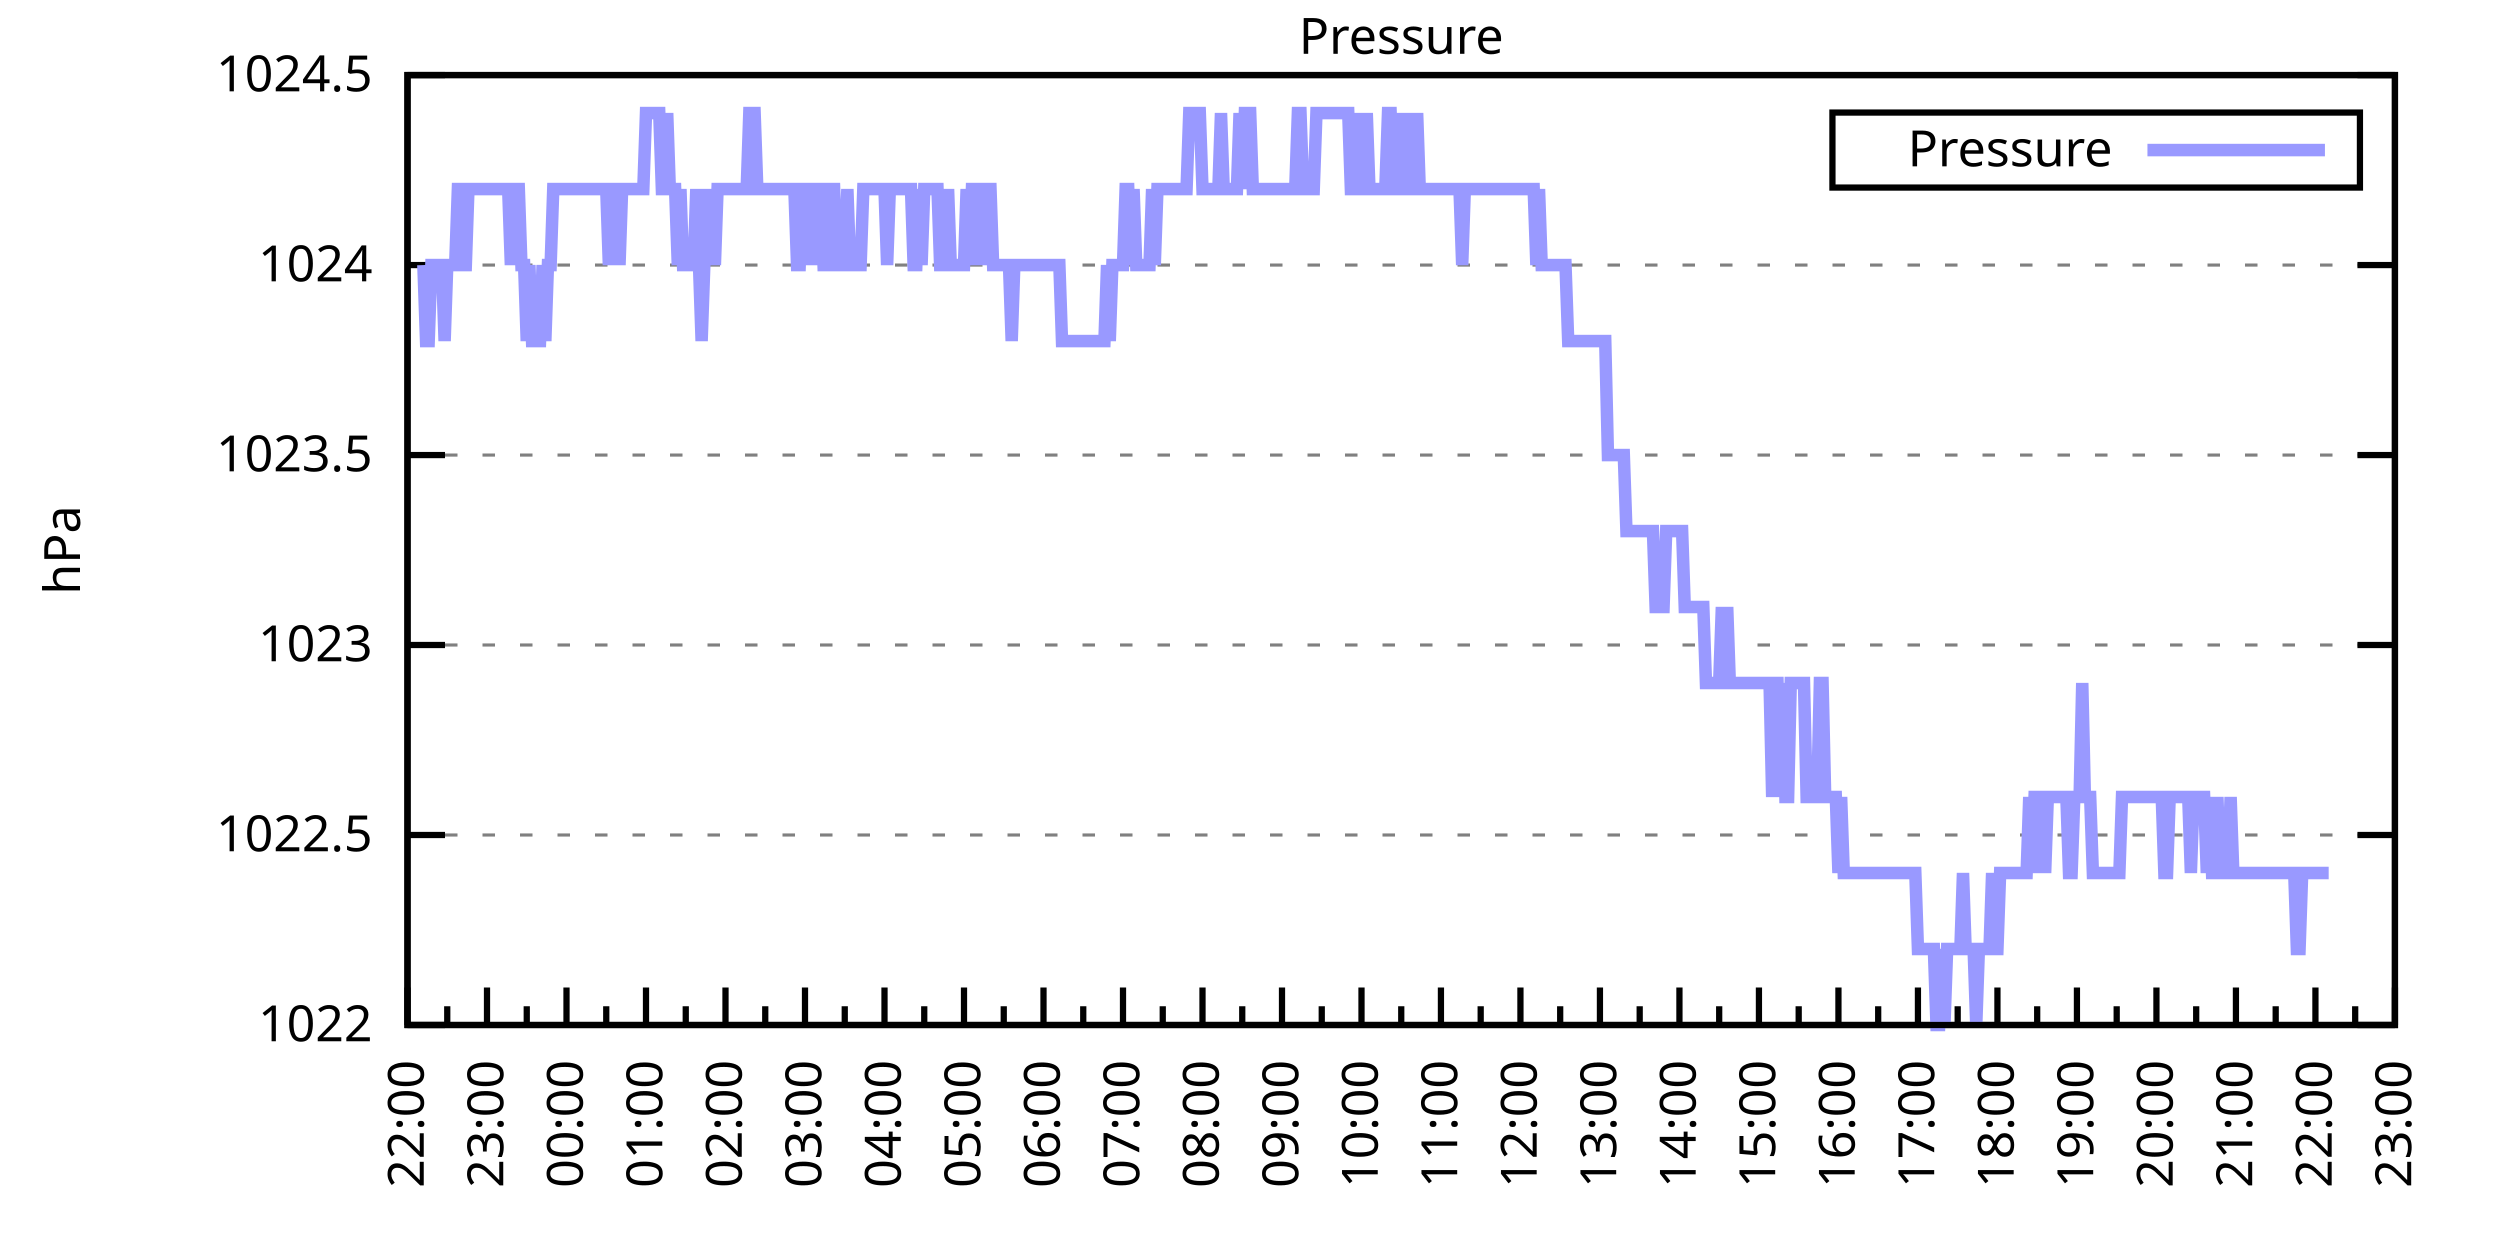
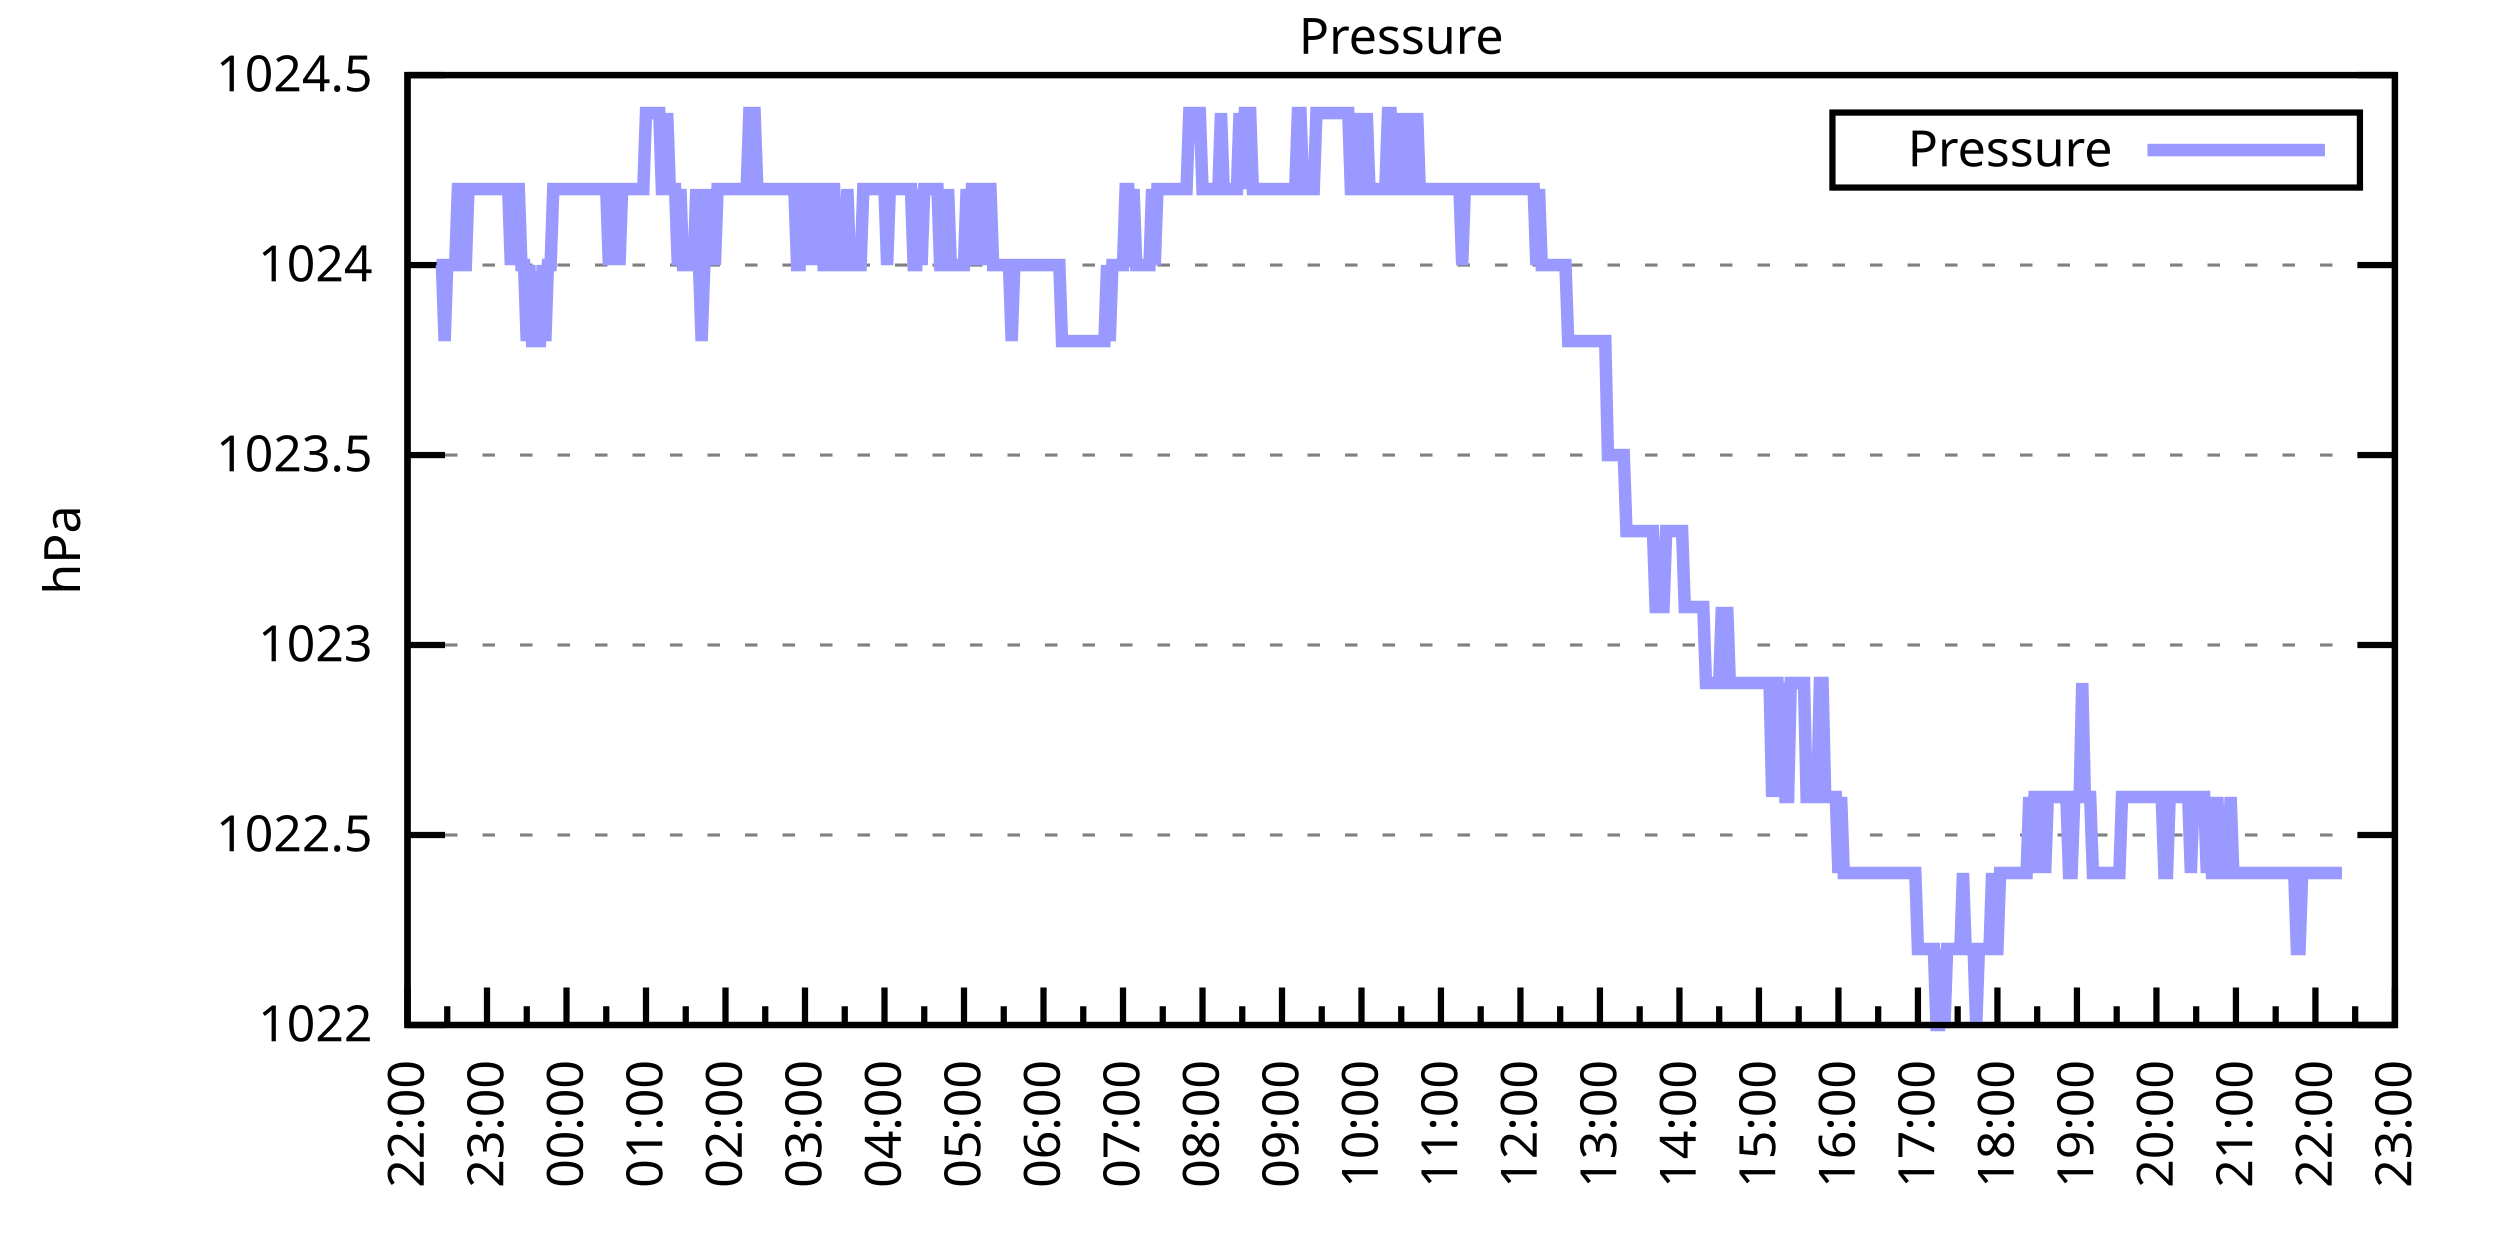
<svg xmlns="http://www.w3.org/2000/svg" xmlns:xlink="http://www.w3.org/1999/xlink" width="400" height="200" viewBox="0 0 400 200">
  <g id="gnuplot_canvas">
    <rect x="0" y="0" width="400" height="200" fill="none" />
    <defs>
      <circle id="gpDot" r="0.5" stroke-width="0.5" stroke="currentColor" />
      <path id="gpPt0" stroke-width="0.333" stroke="currentColor" d="M-1,0 h2 M0,-1 v2" />
      <path id="gpPt1" stroke-width="0.333" stroke="currentColor" d="M-1,-1 L1,1 M1,-1 L-1,1" />
      <path id="gpPt2" stroke-width="0.333" stroke="currentColor" d="M-1,0 L1,0 M0,-1 L0,1 M-1,-1 L1,1 M-1,1 L1,-1" />
      <rect id="gpPt3" stroke-width="0.333" stroke="currentColor" x="-1" y="-1" width="2" height="2" />
      <rect id="gpPt4" stroke-width="0.333" stroke="currentColor" fill="currentColor" x="-1" y="-1" width="2" height="2" />
      <circle id="gpPt5" stroke-width="0.333" stroke="currentColor" cx="0" cy="0" r="1" />
      <use xlink:href="#gpPt5" id="gpPt6" fill="currentColor" stroke="none" />
      <path id="gpPt7" stroke-width="0.333" stroke="currentColor" d="M0,-1.33 L-1.33,0.67 L1.33,0.67 z" />
      <use xlink:href="#gpPt7" id="gpPt8" fill="currentColor" stroke="none" />
      <use xlink:href="#gpPt7" id="gpPt9" stroke="currentColor" transform="rotate(180)" />
      <use xlink:href="#gpPt9" id="gpPt10" fill="currentColor" stroke="none" />
      <use xlink:href="#gpPt3" id="gpPt11" stroke="currentColor" transform="rotate(45)" />
      <use xlink:href="#gpPt11" id="gpPt12" fill="currentColor" stroke="none" />
      <path id="gpPt13" stroke-width="0.333" stroke="currentColor" d="M0,1.330 L1.265,0.411 L0.782,-1.067 L-0.782,-1.076 L-1.265,0.411 z" />
      <use xlink:href="#gpPt13" id="gpPt14" fill="currentColor" stroke="none" />
      <filter id="textbox" filterUnits="objectBoundingBox" x="0" y="0" height="1" width="1">
        <feFlood flood-color="white" flood-opacity="1" result="bgnd" />
        <feComposite in="SourceGraphic" in2="bgnd" operator="atop" />
      </filter>
      <filter id="greybox" filterUnits="objectBoundingBox" x="0" y="0" height="1" width="1">
        <feFlood flood-color="lightgrey" flood-opacity="1" result="grey" />
        <feComposite in="SourceGraphic" in2="grey" operator="atop" />
      </filter>
    </defs>
    <g fill="none" color="white" stroke="currentColor" stroke-width="1.00" stroke-linecap="butt" stroke-linejoin="miter">
</g>
    <g fill="none" color="black" stroke="currentColor" stroke-width="1.00" stroke-linecap="butt" stroke-linejoin="miter">
      <g stroke="none" shape-rendering="crispEdges">
        <polygon fill="rgb(255, 255, 255)" points="65.20,164.00 383.18,164.00 383.18,12.02 65.20,12.02 " />
      </g>
    </g>
    <g fill="none" color="black" stroke="currentColor" stroke-width="1.00" stroke-linecap="butt" stroke-linejoin="miter">
</g>
    <g fill="none" color="black" stroke="black" stroke-width="0.50" stroke-linecap="butt" stroke-linejoin="miter">
</g>
    <g fill="none" color="gray" stroke="currentColor" stroke-width="0.50" stroke-linecap="butt" stroke-linejoin="miter">
      <path stroke="gray" stroke-dasharray="2,4" class="gridline" d="M65.20,164.00 L383.19,164.00  " />
    </g>
    <g fill="none" color="gray" stroke="gray" stroke-width="1.00" stroke-linecap="butt" stroke-linejoin="miter">
</g>
    <g fill="none" color="black" stroke="currentColor" stroke-width="1.00" stroke-linecap="butt" stroke-linejoin="miter">
      <path stroke="black" d="M65.20,164.00 L71.20,164.00 M383.19,164.00 L377.19,164.00  " />
      <g transform="translate(59.60,166.60)" stroke="none" fill="black" font-family="Sans" font-size="8.00" text-anchor="end">
        <text>
          <tspan font-family="Sans"> 1022</tspan>
        </text>
      </g>
    </g>
    <g fill="none" color="black" stroke="currentColor" stroke-width="1.00" stroke-linecap="butt" stroke-linejoin="miter">
</g>
    <g fill="none" color="black" stroke="black" stroke-width="0.50" stroke-linecap="butt" stroke-linejoin="miter">
</g>
    <g fill="none" color="gray" stroke="currentColor" stroke-width="0.50" stroke-linecap="butt" stroke-linejoin="miter">
      <path stroke="gray" stroke-dasharray="2,4" class="gridline" d="M65.20,133.60 L383.19,133.60  " />
    </g>
    <g fill="none" color="gray" stroke="gray" stroke-width="1.00" stroke-linecap="butt" stroke-linejoin="miter">
</g>
    <g fill="none" color="black" stroke="currentColor" stroke-width="1.00" stroke-linecap="butt" stroke-linejoin="miter">
      <path stroke="black" d="M65.20,133.60 L71.20,133.60 M383.19,133.60 L377.19,133.60  " />
      <g transform="translate(59.60,136.20)" stroke="none" fill="black" font-family="Sans" font-size="8.00" text-anchor="end">
        <text>
          <tspan font-family="Sans"> 1022.5</tspan>
        </text>
      </g>
    </g>
    <g fill="none" color="black" stroke="currentColor" stroke-width="1.00" stroke-linecap="butt" stroke-linejoin="miter">
</g>
    <g fill="none" color="black" stroke="black" stroke-width="0.50" stroke-linecap="butt" stroke-linejoin="miter">
</g>
    <g fill="none" color="gray" stroke="currentColor" stroke-width="0.50" stroke-linecap="butt" stroke-linejoin="miter">
      <path stroke="gray" stroke-dasharray="2,4" class="gridline" d="M65.20,103.20 L383.19,103.20  " />
    </g>
    <g fill="none" color="gray" stroke="gray" stroke-width="1.00" stroke-linecap="butt" stroke-linejoin="miter">
</g>
    <g fill="none" color="black" stroke="currentColor" stroke-width="1.00" stroke-linecap="butt" stroke-linejoin="miter">
      <path stroke="black" d="M65.20,103.20 L71.20,103.20 M383.19,103.20 L377.19,103.20  " />
      <g transform="translate(59.60,105.80)" stroke="none" fill="black" font-family="Sans" font-size="8.00" text-anchor="end">
        <text>
          <tspan font-family="Sans"> 1023</tspan>
        </text>
      </g>
    </g>
    <g fill="none" color="black" stroke="currentColor" stroke-width="1.00" stroke-linecap="butt" stroke-linejoin="miter">
</g>
    <g fill="none" color="black" stroke="black" stroke-width="0.50" stroke-linecap="butt" stroke-linejoin="miter">
</g>
    <g fill="none" color="gray" stroke="currentColor" stroke-width="0.50" stroke-linecap="butt" stroke-linejoin="miter">
      <path stroke="gray" stroke-dasharray="2,4" class="gridline" d="M65.20,72.81 L383.19,72.81  " />
    </g>
    <g fill="none" color="gray" stroke="gray" stroke-width="1.00" stroke-linecap="butt" stroke-linejoin="miter">
</g>
    <g fill="none" color="black" stroke="currentColor" stroke-width="1.00" stroke-linecap="butt" stroke-linejoin="miter">
      <path stroke="black" d="M65.20,72.81 L71.20,72.81 M383.19,72.81 L377.19,72.81  " />
      <g transform="translate(59.60,75.41)" stroke="none" fill="black" font-family="Sans" font-size="8.00" text-anchor="end">
        <text>
          <tspan font-family="Sans"> 1023.5</tspan>
        </text>
      </g>
    </g>
    <g fill="none" color="black" stroke="currentColor" stroke-width="1.00" stroke-linecap="butt" stroke-linejoin="miter">
</g>
    <g fill="none" color="black" stroke="black" stroke-width="0.50" stroke-linecap="butt" stroke-linejoin="miter">
</g>
    <g fill="none" color="gray" stroke="currentColor" stroke-width="0.50" stroke-linecap="butt" stroke-linejoin="miter">
      <path stroke="gray" stroke-dasharray="2,4" class="gridline" d="M65.20,42.41 L383.19,42.41  " />
    </g>
    <g fill="none" color="gray" stroke="gray" stroke-width="1.00" stroke-linecap="butt" stroke-linejoin="miter">
</g>
    <g fill="none" color="black" stroke="currentColor" stroke-width="1.00" stroke-linecap="butt" stroke-linejoin="miter">
      <path stroke="black" d="M65.20,42.41 L71.20,42.41 M383.19,42.41 L377.19,42.41  " />
      <g transform="translate(59.60,45.01)" stroke="none" fill="black" font-family="Sans" font-size="8.00" text-anchor="end">
        <text>
          <tspan font-family="Sans"> 1024</tspan>
        </text>
      </g>
    </g>
    <g fill="none" color="black" stroke="currentColor" stroke-width="1.00" stroke-linecap="butt" stroke-linejoin="miter">
</g>
    <g fill="none" color="black" stroke="black" stroke-width="0.50" stroke-linecap="butt" stroke-linejoin="miter">
</g>
    <g fill="none" color="gray" stroke="currentColor" stroke-width="0.50" stroke-linecap="butt" stroke-linejoin="miter">
      <path stroke="gray" stroke-dasharray="2,4" class="gridline" d="M65.20,12.01 L383.19,12.01  " />
    </g>
    <g fill="none" color="gray" stroke="gray" stroke-width="1.00" stroke-linecap="butt" stroke-linejoin="miter">
</g>
    <g fill="none" color="black" stroke="currentColor" stroke-width="1.00" stroke-linecap="butt" stroke-linejoin="miter">
      <path stroke="black" d="M65.20,12.01 L71.20,12.01 M383.19,12.01 L377.19,12.01  " />
      <g transform="translate(59.60,14.61)" stroke="none" fill="black" font-family="Sans" font-size="8.00" text-anchor="end">
        <text>
          <tspan font-family="Sans"> 1024.5</tspan>
        </text>
      </g>
    </g>
    <g fill="none" color="black" stroke="currentColor" stroke-width="1.00" stroke-linecap="butt" stroke-linejoin="miter">
      <path stroke="black" d="M65.20,164.00 L65.20,158.00  " />
      <g transform="translate(67.80,169.60) rotate(270)" stroke="none" fill="black" font-family="Sans" font-size="8.00" text-anchor="end">
        <text>
          <tspan font-family="Sans">22:00</tspan>
        </text>
      </g>
    </g>
    <g fill="none" color="black" stroke="currentColor" stroke-width="1.00" stroke-linecap="butt" stroke-linejoin="miter">
      <path stroke="black" d="M71.56,164.00 L71.56,161.00 M77.92,164.00 L77.92,158.00  " />
      <g transform="translate(80.52,169.60) rotate(270)" stroke="none" fill="black" font-family="Sans" font-size="8.00" text-anchor="end">
        <text>
          <tspan font-family="Sans">23:00</tspan>
        </text>
      </g>
    </g>
    <g fill="none" color="black" stroke="currentColor" stroke-width="1.00" stroke-linecap="butt" stroke-linejoin="miter">
      <path stroke="black" d="M84.28,164.00 L84.28,161.00 M90.64,164.00 L90.64,158.00  " />
      <g transform="translate(93.24,169.60) rotate(270)" stroke="none" fill="black" font-family="Sans" font-size="8.00" text-anchor="end">
        <text>
          <tspan font-family="Sans">00:00</tspan>
        </text>
      </g>
    </g>
    <g fill="none" color="black" stroke="currentColor" stroke-width="1.00" stroke-linecap="butt" stroke-linejoin="miter">
      <path stroke="black" d="M97.00,164.00 L97.00,161.00 M103.36,164.00 L103.36,158.00  " />
      <g transform="translate(105.96,169.60) rotate(270)" stroke="none" fill="black" font-family="Sans" font-size="8.00" text-anchor="end">
        <text>
          <tspan font-family="Sans">01:00</tspan>
        </text>
      </g>
    </g>
    <g fill="none" color="black" stroke="currentColor" stroke-width="1.00" stroke-linecap="butt" stroke-linejoin="miter">
      <path stroke="black" d="M109.72,164.00 L109.72,161.00 M116.08,164.00 L116.08,158.00  " />
      <g transform="translate(118.68,169.60) rotate(270)" stroke="none" fill="black" font-family="Sans" font-size="8.00" text-anchor="end">
        <text>
          <tspan font-family="Sans">02:00</tspan>
        </text>
      </g>
    </g>
    <g fill="none" color="black" stroke="currentColor" stroke-width="1.00" stroke-linecap="butt" stroke-linejoin="miter">
      <path stroke="black" d="M122.44,164.00 L122.44,161.00 M128.80,164.00 L128.80,158.00  " />
      <g transform="translate(131.40,169.60) rotate(270)" stroke="none" fill="black" font-family="Sans" font-size="8.00" text-anchor="end">
        <text>
          <tspan font-family="Sans">03:00</tspan>
        </text>
      </g>
    </g>
    <g fill="none" color="black" stroke="currentColor" stroke-width="1.00" stroke-linecap="butt" stroke-linejoin="miter">
      <path stroke="black" d="M135.16,164.00 L135.16,161.00 M141.52,164.00 L141.52,158.00  " />
      <g transform="translate(144.12,169.60) rotate(270)" stroke="none" fill="black" font-family="Sans" font-size="8.00" text-anchor="end">
        <text>
          <tspan font-family="Sans">04:00</tspan>
        </text>
      </g>
    </g>
    <g fill="none" color="black" stroke="currentColor" stroke-width="1.00" stroke-linecap="butt" stroke-linejoin="miter">
      <path stroke="black" d="M147.88,164.00 L147.88,161.00 M154.24,164.00 L154.24,158.00  " />
      <g transform="translate(156.84,169.60) rotate(270)" stroke="none" fill="black" font-family="Sans" font-size="8.00" text-anchor="end">
        <text>
          <tspan font-family="Sans">05:00</tspan>
        </text>
      </g>
    </g>
    <g fill="none" color="black" stroke="currentColor" stroke-width="1.00" stroke-linecap="butt" stroke-linejoin="miter">
      <path stroke="black" d="M160.60,164.00 L160.60,161.00 M166.96,164.00 L166.96,158.00  " />
      <g transform="translate(169.56,169.60) rotate(270)" stroke="none" fill="black" font-family="Sans" font-size="8.00" text-anchor="end">
        <text>
          <tspan font-family="Sans">06:00</tspan>
        </text>
      </g>
    </g>
    <g fill="none" color="black" stroke="currentColor" stroke-width="1.00" stroke-linecap="butt" stroke-linejoin="miter">
      <path stroke="black" d="M173.32,164.00 L173.32,161.00 M179.68,164.00 L179.68,158.00  " />
      <g transform="translate(182.28,169.60) rotate(270)" stroke="none" fill="black" font-family="Sans" font-size="8.00" text-anchor="end">
        <text>
          <tspan font-family="Sans">07:00</tspan>
        </text>
      </g>
    </g>
    <g fill="none" color="black" stroke="currentColor" stroke-width="1.00" stroke-linecap="butt" stroke-linejoin="miter">
      <path stroke="black" d="M186.04,164.00 L186.04,161.00 M192.40,164.00 L192.40,158.00  " />
      <g transform="translate(195.00,169.60) rotate(270)" stroke="none" fill="black" font-family="Sans" font-size="8.00" text-anchor="end">
        <text>
          <tspan font-family="Sans">08:00</tspan>
        </text>
      </g>
    </g>
    <g fill="none" color="black" stroke="currentColor" stroke-width="1.00" stroke-linecap="butt" stroke-linejoin="miter">
      <path stroke="black" d="M198.76,164.00 L198.76,161.00 M205.12,164.00 L205.12,158.00  " />
      <g transform="translate(207.72,169.60) rotate(270)" stroke="none" fill="black" font-family="Sans" font-size="8.00" text-anchor="end">
        <text>
          <tspan font-family="Sans">09:00</tspan>
        </text>
      </g>
    </g>
    <g fill="none" color="black" stroke="currentColor" stroke-width="1.00" stroke-linecap="butt" stroke-linejoin="miter">
      <path stroke="black" d="M211.48,164.00 L211.48,161.00 M217.84,164.00 L217.84,158.00  " />
      <g transform="translate(220.44,169.60) rotate(270)" stroke="none" fill="black" font-family="Sans" font-size="8.00" text-anchor="end">
        <text>
          <tspan font-family="Sans">10:00</tspan>
        </text>
      </g>
    </g>
    <g fill="none" color="black" stroke="currentColor" stroke-width="1.00" stroke-linecap="butt" stroke-linejoin="miter">
      <path stroke="black" d="M224.20,164.00 L224.20,161.00 M230.55,164.00 L230.55,158.00  " />
      <g transform="translate(233.15,169.60) rotate(270)" stroke="none" fill="black" font-family="Sans" font-size="8.00" text-anchor="end">
        <text>
          <tspan font-family="Sans">11:00</tspan>
        </text>
      </g>
    </g>
    <g fill="none" color="black" stroke="currentColor" stroke-width="1.00" stroke-linecap="butt" stroke-linejoin="miter">
      <path stroke="black" d="M236.91,164.00 L236.91,161.00 M243.27,164.00 L243.27,158.00  " />
      <g transform="translate(245.87,169.60) rotate(270)" stroke="none" fill="black" font-family="Sans" font-size="8.00" text-anchor="end">
        <text>
          <tspan font-family="Sans">12:00</tspan>
        </text>
      </g>
    </g>
    <g fill="none" color="black" stroke="currentColor" stroke-width="1.00" stroke-linecap="butt" stroke-linejoin="miter">
      <path stroke="black" d="M249.63,164.00 L249.63,161.00 M255.99,164.00 L255.99,158.00  " />
      <g transform="translate(258.59,169.60) rotate(270)" stroke="none" fill="black" font-family="Sans" font-size="8.00" text-anchor="end">
        <text>
          <tspan font-family="Sans">13:00</tspan>
        </text>
      </g>
    </g>
    <g fill="none" color="black" stroke="currentColor" stroke-width="1.00" stroke-linecap="butt" stroke-linejoin="miter">
      <path stroke="black" d="M262.35,164.00 L262.35,161.00 M268.71,164.00 L268.71,158.00  " />
      <g transform="translate(271.31,169.60) rotate(270)" stroke="none" fill="black" font-family="Sans" font-size="8.00" text-anchor="end">
        <text>
          <tspan font-family="Sans">14:00</tspan>
        </text>
      </g>
    </g>
    <g fill="none" color="black" stroke="currentColor" stroke-width="1.00" stroke-linecap="butt" stroke-linejoin="miter">
      <path stroke="black" d="M275.07,164.00 L275.07,161.00 M281.43,164.00 L281.43,158.00  " />
      <g transform="translate(284.03,169.60) rotate(270)" stroke="none" fill="black" font-family="Sans" font-size="8.00" text-anchor="end">
        <text>
          <tspan font-family="Sans">15:00</tspan>
        </text>
      </g>
    </g>
    <g fill="none" color="black" stroke="currentColor" stroke-width="1.00" stroke-linecap="butt" stroke-linejoin="miter">
      <path stroke="black" d="M287.79,164.00 L287.79,161.00 M294.15,164.00 L294.15,158.00  " />
      <g transform="translate(296.75,169.60) rotate(270)" stroke="none" fill="black" font-family="Sans" font-size="8.00" text-anchor="end">
        <text>
          <tspan font-family="Sans">16:00</tspan>
        </text>
      </g>
    </g>
    <g fill="none" color="black" stroke="currentColor" stroke-width="1.00" stroke-linecap="butt" stroke-linejoin="miter">
      <path stroke="black" d="M300.51,164.00 L300.51,161.00 M306.87,164.00 L306.87,158.00  " />
      <g transform="translate(309.47,169.60) rotate(270)" stroke="none" fill="black" font-family="Sans" font-size="8.00" text-anchor="end">
        <text>
          <tspan font-family="Sans">17:00</tspan>
        </text>
      </g>
    </g>
    <g fill="none" color="black" stroke="currentColor" stroke-width="1.00" stroke-linecap="butt" stroke-linejoin="miter">
      <path stroke="black" d="M313.23,164.00 L313.23,161.00 M319.59,164.00 L319.59,158.00  " />
      <g transform="translate(322.19,169.60) rotate(270)" stroke="none" fill="black" font-family="Sans" font-size="8.00" text-anchor="end">
        <text>
          <tspan font-family="Sans">18:00</tspan>
        </text>
      </g>
    </g>
    <g fill="none" color="black" stroke="currentColor" stroke-width="1.00" stroke-linecap="butt" stroke-linejoin="miter">
      <path stroke="black" d="M325.95,164.00 L325.95,161.00 M332.31,164.00 L332.31,158.00  " />
      <g transform="translate(334.91,169.60) rotate(270)" stroke="none" fill="black" font-family="Sans" font-size="8.00" text-anchor="end">
        <text>
          <tspan font-family="Sans">19:00</tspan>
        </text>
      </g>
    </g>
    <g fill="none" color="black" stroke="currentColor" stroke-width="1.00" stroke-linecap="butt" stroke-linejoin="miter">
      <path stroke="black" d="M338.67,164.00 L338.67,161.00 M345.03,164.00 L345.03,158.00  " />
      <g transform="translate(347.63,169.60) rotate(270)" stroke="none" fill="black" font-family="Sans" font-size="8.00" text-anchor="end">
        <text>
          <tspan font-family="Sans">20:00</tspan>
        </text>
      </g>
    </g>
    <g fill="none" color="black" stroke="currentColor" stroke-width="1.00" stroke-linecap="butt" stroke-linejoin="miter">
      <path stroke="black" d="M351.39,164.00 L351.39,161.00 M357.75,164.00 L357.75,158.00  " />
      <g transform="translate(360.35,169.60) rotate(270)" stroke="none" fill="black" font-family="Sans" font-size="8.00" text-anchor="end">
        <text>
          <tspan font-family="Sans">21:00</tspan>
        </text>
      </g>
    </g>
    <g fill="none" color="black" stroke="currentColor" stroke-width="1.00" stroke-linecap="butt" stroke-linejoin="miter">
      <path stroke="black" d="M364.11,164.00 L364.11,161.00 M370.47,164.00 L370.47,158.00  " />
      <g transform="translate(373.07,169.60) rotate(270)" stroke="none" fill="black" font-family="Sans" font-size="8.00" text-anchor="end">
        <text>
          <tspan font-family="Sans">22:00</tspan>
        </text>
      </g>
    </g>
    <g fill="none" color="black" stroke="currentColor" stroke-width="1.00" stroke-linecap="butt" stroke-linejoin="miter">
      <path stroke="black" d="M376.83,164.00 L376.83,161.00 M383.19,164.00 L383.19,158.00  " />
      <g transform="translate(385.79,169.60) rotate(270)" stroke="none" fill="black" font-family="Sans" font-size="8.00" text-anchor="end">
        <text>
          <tspan font-family="Sans">23:00</tspan>
        </text>
      </g>
    </g>
    <g fill="none" color="black" stroke="currentColor" stroke-width="1.00" stroke-linecap="butt" stroke-linejoin="miter">
</g>
    <g fill="none" color="black" stroke="currentColor" stroke-width="1.00" stroke-linecap="butt" stroke-linejoin="miter">
      <path stroke="black" d="M65.20,12.01 L65.20,164.00 L383.19,164.00 L383.19,12.01 L65.20,12.01 Z  " />
    </g>
    <g fill="none" color="black" stroke="currentColor" stroke-width="1.00" stroke-linecap="butt" stroke-linejoin="miter">
      <g transform="translate(12.80,88.01) rotate(270)" stroke="none" fill="black" font-family="Sans" font-size="8.00" text-anchor="middle">
        <text>
          <tspan font-family="Sans">hPa</tspan>
        </text>
      </g>
    </g>
    <g fill="none" color="black" stroke="currentColor" stroke-width="1.00" stroke-linecap="butt" stroke-linejoin="miter">
</g>
    <g fill="none" color="black" stroke="currentColor" stroke-width="1.00" stroke-linecap="butt" stroke-linejoin="miter">
      <path stroke="black" d="M293.19,30.01 L293.19,18.01 L377.59,18.01 L377.59,30.01 L293.19,30.01 Z  " />
    </g>
    <g id="Pressure_plot_1">
      <g fill="none" color="white" stroke="black" stroke-width="2.00" stroke-linecap="butt" stroke-linejoin="miter">
</g>
      <g fill="none" color="black" stroke="currentColor" stroke-width="2.00" stroke-linecap="butt" stroke-linejoin="miter">
        <g transform="translate(337.99,26.61)" stroke="none" fill="black" font-family="Sans" font-size="8.00" text-anchor="end">
          <text>
            <tspan font-family="Sans">Pressure</tspan>
          </text>
        </g>
      </g>
      <g fill="none" color="black" stroke="currentColor" stroke-width="2.00" stroke-linecap="butt" stroke-linejoin="miter">
-         <path stroke="rgb(153, 153, 255)" d="M343.59,24.01 L371.99,24.01 M67.74,42.41 L68.17,54.57 L68.59,54.57 L69.02,42.41 L69.44,42.41 L69.86,42.41   L70.29,42.41 L70.71,42.41 L71.14,54.57 L71.56,42.41 L71.98,42.41 L72.41,42.41 L72.83,42.41 L73.26,30.25   L73.68,30.25 L74.10,42.41 L74.53,42.41 L74.95,30.25 L75.38,30.25 L75.80,30.25 L76.22,30.25 L76.65,30.25   L77.07,30.25 L77.50,30.25 L77.92,30.25 L78.34,30.25 L78.77,30.25 L79.19,30.25 L79.62,30.25 L80.04,30.25   L80.46,30.25 L80.89,30.25 L81.31,30.25 L81.74,42.41 L82.16,30.25 L82.58,30.25 L83.01,30.25 L83.43,42.41   L83.86,42.41 L84.28,54.57 L84.70,42.41 L85.13,54.57 L85.55,54.57 L85.98,54.57 L86.40,54.57 L86.82,42.41   L87.25,54.57 L87.67,42.41 L88.10,42.41 L88.52,30.25 L88.94,30.25 L89.37,30.25 L89.79,30.25 L90.22,30.25   L90.64,30.25 L91.06,30.25 L91.49,30.25 L91.91,30.25 L92.34,30.25 L92.76,30.25 L93.18,30.25 L93.61,30.25   L94.03,30.25 L94.46,30.25 L94.88,30.25 L95.30,30.25 L95.73,30.25 L96.15,30.25 L96.58,30.25 L97.00,30.25   L97.42,42.41 L97.85,30.25 L98.27,30.25 L98.69,30.25 L99.12,42.41 L99.54,30.25 L99.97,30.25 L100.39,30.25   L100.81,30.25 L101.24,30.25 L101.66,30.25 L102.09,30.25 L102.51,30.25 L102.93,30.25 L103.36,18.09 L103.78,18.09   L104.21,18.09 L104.63,18.09 L105.05,18.09 L105.48,18.09 L105.90,30.25 L106.33,30.25 L106.75,18.09 L107.17,30.25   L107.60,30.25 L108.02,30.25 L108.45,42.41 L108.87,30.25 L109.29,42.41 L109.72,42.41 L110.14,42.41 L110.57,42.41   L110.99,42.41 L111.41,30.25 L111.84,42.41 L112.26,54.57 L112.69,42.41 L113.11,30.25 L113.53,42.41 L113.96,30.25   L114.38,42.41 L114.81,30.25 L115.23,30.25 L115.65,30.25 L116.08,30.25 L116.50,30.25 L116.93,30.25 L117.35,30.25   L117.77,30.25 L118.20,30.25 L118.62,30.25 L119.05,30.25 L119.47,30.25 L119.89,18.09 L120.32,18.09 L120.74,18.09   L121.17,30.25 L121.59,30.25 L122.01,30.25 L122.44,30.25 L122.86,30.25 L123.29,30.25 L123.71,30.25 L124.13,30.25   L124.56,30.25 L124.98,30.25 L125.41,30.25 L125.83,30.25 L126.25,30.25 L126.68,30.25 L127.10,30.25 L127.53,42.41   L127.95,42.41 L128.37,30.25 L128.80,30.25 L129.22,30.25 L129.65,42.41 L130.07,30.25 L130.49,42.41 L130.92,30.25   L131.34,30.25 L131.77,42.41 L132.19,42.41 L132.61,30.25 L133.04,30.25 L133.46,30.25 L133.89,42.41 L134.31,42.41   L134.73,42.41 L135.16,42.41 L135.58,30.25 L136.01,42.41 L136.43,42.41 L136.85,42.41 L137.28,42.41 L137.70,42.41   L138.13,30.25 L138.55,30.25 L138.97,30.25 L139.40,30.25 L139.82,30.25 L140.25,30.25 L140.67,30.25 L141.09,30.25   L141.52,30.25 L141.94,42.41 L142.37,30.25 L142.79,30.25 L143.21,30.25 L143.64,30.25 L144.06,30.25 L144.49,30.25   L144.91,30.25 L145.33,30.25 L145.76,30.25 L146.18,42.41 L146.61,42.41 L147.03,30.25 L147.45,42.41 L147.88,30.25   L148.30,30.25 L148.73,30.25 L149.15,30.25 L149.57,30.25 L150.00,30.25 L150.42,42.41 L150.85,42.41 L151.27,42.41   L151.69,30.25 L152.12,42.41 L152.54,42.41 L152.97,42.41 L153.39,42.41 L153.81,42.41 L154.24,42.41 L154.66,30.25   L155.09,42.41 L155.51,30.25 L155.93,30.25 L156.36,42.41 L156.78,30.25 L157.21,42.41 L157.63,30.25 L158.05,30.25   L158.48,30.25 L158.90,42.41 L159.33,42.41 L159.75,42.41 L160.17,42.41 L160.60,42.41 L161.02,42.41 L161.44,42.41   L161.87,54.57 L162.29,42.41 L162.72,42.41 L163.14,42.41 L163.56,42.41 L163.99,42.41 L164.41,42.41 L164.84,42.41   L165.26,42.41 L165.68,42.41 L166.11,42.41 L166.53,42.41 L166.96,42.41 L167.38,42.41 L167.80,42.41 L168.23,42.41   L168.65,42.41 L169.08,42.41 L169.50,42.41 L169.92,54.57 L170.35,54.57 L170.77,54.57 L171.20,54.57 L171.62,54.57   L172.04,54.57 L172.47,54.57 L172.89,54.57 L173.32,54.57 L173.74,54.57 L174.16,54.57 L174.59,54.57 L175.01,54.57   L175.44,54.57 L175.86,54.57 L176.28,54.57 L176.71,54.57 L177.13,42.41 L177.56,54.57 L177.98,42.41 L178.40,42.41   L178.83,42.41 L179.25,42.41 L179.68,42.41 L180.10,30.25 L180.52,30.25 L180.95,42.41 L181.37,30.25 L181.80,42.41   L182.22,42.41 L182.64,42.41 L183.07,42.41 L183.49,42.41 L183.92,42.41 L184.34,30.25 L184.76,42.41 L185.19,30.25   L185.61,30.25 L186.04,30.25 L186.46,30.25 L186.88,30.25 L187.31,30.25 L187.73,30.25 L188.16,30.25 L188.58,30.25   L189.00,30.25 L189.43,30.25 L189.85,30.25 L190.28,18.09 L190.70,18.09 L191.12,18.09 L191.55,18.09 L191.97,18.09   L192.40,30.25 L192.82,30.25 L193.24,30.25 L193.67,30.25 L194.09,30.25 L194.52,30.25 L194.94,30.25 L195.36,18.09   L195.79,30.25 L196.21,30.25 L196.64,30.25 L197.06,30.25 L197.48,30.25 L197.91,30.25 L198.33,18.09 L198.76,30.25   L199.18,18.09 L199.60,18.09 L200.03,18.09 L200.45,30.25 L200.88,30.25 L201.30,30.25 L201.72,30.25 L202.15,30.25   L202.57,30.25 L203.00,30.25 L203.42,30.25 L203.84,30.25 L204.27,30.25 L204.69,30.25 L205.12,30.25 L205.54,30.25   L205.96,30.25 L206.39,30.25 L206.81,30.25 L207.24,30.25 L207.66,18.09 L208.08,18.09 L208.51,30.25 L208.93,30.25   L209.36,30.25 L209.78,30.25 L210.20,30.25 L210.63,18.09 L211.05,18.09 L211.48,18.09 L211.90,18.09 L212.32,18.09   L212.75,18.09 L213.17,18.09 L213.60,18.09 L214.02,18.09 L214.44,18.09 L214.87,18.09 L215.29,18.09 L215.72,18.09   L216.14,30.25 L216.56,30.25 L216.99,18.09 L217.41,30.25 L217.84,30.25 L218.26,30.25 L218.68,18.09 L219.11,30.25   L219.53,30.25 L219.96,30.25 L220.38,30.25 L220.80,30.25 L221.23,30.25 L221.65,30.25 L222.08,18.09 L222.50,18.09   L222.92,30.25 L223.35,30.25 L223.77,30.25 L224.20,18.09 L224.62,30.25 L225.04,30.25 L225.47,30.25 L225.89,18.09   L226.31,30.25 L226.74,18.09 L227.16,30.25 L227.59,30.25 L228.01,30.25 L228.43,30.25 L228.86,30.25 L229.28,30.25   L229.71,30.25 L230.13,30.25 L230.55,30.25 L230.98,30.25 L231.40,30.25 L231.83,30.25 L232.25,30.25 L232.67,30.25   L233.10,30.25 L233.52,30.25 L233.95,42.41 L234.37,30.25 L234.79,30.25 L235.22,30.25 L235.64,30.25 L236.07,30.25   L236.49,30.25 L236.91,30.25 L237.34,30.25 L237.76,30.25 L238.19,30.25 L238.61,30.25 L239.03,30.25 L239.46,30.25   L239.88,30.25 L240.31,30.25 L240.73,30.25 L241.15,30.25 L241.58,30.25 L242.00,30.25 L242.43,30.25 L242.85,30.25   L243.27,30.25 L243.70,30.25 L244.12,30.25 L244.55,30.25 L244.97,30.25 L245.39,30.25 L245.82,42.41 L246.24,30.25   L246.67,42.41 L247.09,42.41 L247.51,42.41 L247.94,42.41 L248.36,42.41 L248.79,42.41 L249.21,42.41 L249.63,42.41   L250.06,42.41 L250.48,42.41 L250.91,54.57 L251.33,54.57 L251.75,54.57 L252.18,54.57 L252.60,54.57 L253.03,54.57   L253.45,54.57 L253.87,54.57 L254.30,54.57 L254.72,54.57 L255.15,54.57 L255.57,54.57 L255.99,54.57 L256.42,54.57   L256.84,54.57 L257.27,72.81 L257.69,72.81 L258.11,72.81 L258.54,72.81 L258.96,72.81 L259.39,72.81 L259.81,72.81   L260.23,84.97 L260.66,84.97 L261.08,84.97 L261.51,84.97 L261.93,84.97 L262.35,84.97 L262.78,84.97 L263.20,84.97   L263.63,84.97 L264.05,84.97 L264.47,84.97 L264.90,97.12 L265.32,97.12 L265.75,97.12 L266.17,97.12 L266.59,84.97   L267.02,84.97 L267.44,84.97 L267.87,84.97 L268.29,84.97 L268.71,84.97 L269.14,84.97 L269.56,97.12 L269.99,97.12   L270.41,97.12 L270.83,97.12 L271.26,97.12 L271.68,97.12 L272.11,97.12 L272.53,97.12 L272.95,109.28 L273.38,109.28   L273.80,109.28 L274.23,109.28 L274.65,109.28 L275.07,109.28 L275.50,97.12 L275.92,109.28 L276.35,97.12 L276.77,109.28   L277.19,109.28 L277.62,109.28 L278.04,109.28 L278.47,109.28 L278.89,109.28 L279.31,109.28 L279.74,109.28 L280.16,109.28   L280.59,109.28 L281.01,109.28 L281.43,109.28 L281.86,109.28 L282.28,109.28 L282.71,109.28 L283.13,109.28 L283.55,127.52   L283.98,109.28 L284.40,109.28 L284.83,127.52 L285.25,109.28 L285.67,127.52 L286.10,127.52 L286.52,109.28 L286.95,109.28   L287.37,109.28 L287.79,109.28 L288.22,109.28 L288.64,109.28 L289.06,127.52 L289.49,127.52 L289.91,127.52 L290.34,127.52   L290.76,127.52 L291.18,109.28 L291.61,109.28 L292.03,127.52 L292.46,127.52 L292.88,127.52 L293.30,127.52 L293.73,127.52   L294.15,139.68 L294.58,127.52 L295.00,139.68 L295.42,139.68 L295.85,139.68 L296.27,139.68 L296.70,139.68 L297.12,139.68   L297.54,139.68 L297.97,139.68 L298.39,139.68 L298.82,139.68 L299.24,139.68 L299.66,139.68 L300.09,139.68 L300.51,139.68   L300.94,139.68 L301.36,139.68 L301.78,139.68 L302.21,139.68 L302.63,139.68 L303.06,139.68 L303.48,139.68 L303.90,139.68   L304.33,139.68 L304.75,139.68 L305.18,139.68 L305.60,139.68 L306.02,139.68 L306.45,139.68 L306.87,151.84 L307.30,151.84   L307.72,151.84 L308.14,151.84 L308.57,151.84 L308.99,151.84 L309.42,151.84 L309.84,164.00 L310.26,164.00 L310.69,151.84   L311.11,164.00 L311.54,151.84 L311.96,151.84 L312.38,151.84 L312.81,151.84 L313.23,151.84 L313.66,151.84 L314.08,139.68   L314.50,151.84 L314.93,151.84 L315.35,151.84 L315.78,151.84 L316.20,164.00 L316.62,151.84 L317.05,151.84 L317.47,151.84   L317.90,151.84 L318.32,151.84 L318.74,139.68 L319.17,151.84 L319.59,151.84 L320.02,139.68 L320.44,139.68 L320.86,139.68   L321.29,139.68 L321.71,139.68 L322.14,139.68 L322.56,139.68 L322.98,139.68 L323.41,139.68 L323.83,139.68 L324.26,139.68   L324.68,127.52 L325.10,139.68 L325.53,127.52 L325.95,127.52 L326.38,139.68 L326.80,127.52 L327.22,139.68 L327.65,127.52   L328.07,127.52 L328.50,127.52 L328.92,127.52 L329.34,127.52 L329.77,127.52 L330.19,127.52 L330.62,127.52 L331.04,139.68   L331.46,139.68 L331.89,127.52 L332.31,127.52 L332.74,127.52 L333.16,109.28 L333.58,127.52 L334.01,127.52 L334.43,127.52   L334.86,139.68 L335.28,139.68 L335.70,139.68 L336.13,139.68 L336.55,139.68 L336.98,139.68 L337.40,139.68 L337.82,139.68   L338.25,139.68 L338.67,139.68 L339.10,139.68 L339.52,127.52 L339.94,127.52 L340.37,127.52 L340.79,127.52 L341.22,127.52   L341.64,127.52 L342.06,127.52 L342.49,127.52 L342.91,127.52 L343.34,127.52 L343.76,127.52 L344.18,127.52 L344.61,127.52   L345.03,127.52 L345.46,127.52 L345.88,127.52 L346.30,139.68 L346.73,139.68 L347.15,127.52 L347.58,127.52 L348.00,127.52   L348.42,127.52 L348.85,127.52 L349.27,127.52 L349.70,127.52 L350.12,127.52 L350.54,139.68 L350.97,127.52 L351.39,127.52   L351.81,127.52 L352.24,127.52 L352.66,127.52 L353.09,139.68 L353.51,127.52 L353.93,139.68 L354.36,139.68 L354.78,127.52   L355.21,139.68 L355.63,139.68 L356.05,139.68 L356.48,139.68 L356.90,127.52 L357.33,139.68 L357.75,139.68 L358.17,139.68   L358.60,139.68 L359.02,139.68 L359.45,139.68 L359.87,139.68 L360.29,139.68 L360.72,139.68 L361.14,139.68 L361.57,139.68   L361.99,139.68 L362.41,139.68 L362.84,139.68 L363.26,139.68 L363.69,139.68 L364.11,139.68 L364.53,139.68 L364.96,139.68   L365.38,139.68 L365.81,139.68 L366.23,139.68 L366.65,139.68 L367.08,139.68 L367.50,151.84 L367.93,151.84 L368.35,139.68   L368.77,139.68 L369.20,139.68 L369.62,139.68 L370.05,139.68 L370.47,139.68 L370.89,139.68 L371.32,139.68 L371.74,139.68   L372.17,139.68 L372.59,139.68  " />
+         <path stroke="rgb(153, 153, 255)" d="M343.59,24.01 L371.99,24.01 M69.86,42.41 L70.29,42.41 L70.71,42.41 L71.14,54.57 L71.56,42.41 L71.98,42.41   L72.41,42.41 L72.83,42.41 L73.26,30.25 L73.68,30.25 L74.10,42.41 L74.53,42.41 L74.95,30.25 L75.38,30.25   L75.80,30.25 L76.22,30.25 L76.65,30.25 L77.07,30.25 L77.50,30.25 L77.92,30.25 L78.34,30.25 L78.77,30.25   L79.19,30.25 L79.62,30.25 L80.04,30.25 L80.46,30.25 L80.89,30.25 L81.31,30.25 L81.74,42.41 L82.16,30.25   L82.58,30.25 L83.01,30.25 L83.43,42.41 L83.86,42.41 L84.28,54.57 L84.70,42.41 L85.13,54.57 L85.55,54.57   L85.98,54.57 L86.40,54.57 L86.82,42.41 L87.25,54.57 L87.67,42.41 L88.10,42.41 L88.52,30.25 L88.94,30.25   L89.37,30.25 L89.79,30.25 L90.22,30.25 L90.64,30.25 L91.06,30.25 L91.49,30.25 L91.91,30.25 L92.34,30.25   L92.76,30.25 L93.18,30.25 L93.61,30.25 L94.03,30.25 L94.46,30.25 L94.88,30.25 L95.30,30.25 L95.73,30.25   L96.15,30.25 L96.58,30.25 L97.00,30.25 L97.42,42.41 L97.85,30.25 L98.27,30.25 L98.69,30.25 L99.12,42.41   L99.54,30.25 L99.97,30.25 L100.39,30.25 L100.81,30.25 L101.24,30.25 L101.66,30.25 L102.09,30.25 L102.51,30.25   L102.93,30.25 L103.36,18.09 L103.78,18.09 L104.21,18.09 L104.63,18.09 L105.05,18.09 L105.48,18.09 L105.90,30.25   L106.33,30.25 L106.75,18.09 L107.17,30.25 L107.60,30.25 L108.02,30.25 L108.45,42.41 L108.87,30.25 L109.29,42.41   L109.72,42.41 L110.14,42.41 L110.57,42.41 L110.99,42.41 L111.41,30.25 L111.84,42.41 L112.26,54.57 L112.69,42.41   L113.11,30.25 L113.53,42.41 L113.96,30.25 L114.38,42.41 L114.81,30.25 L115.23,30.25 L115.65,30.25 L116.08,30.25   L116.50,30.25 L116.93,30.25 L117.35,30.25 L117.77,30.25 L118.20,30.25 L118.62,30.25 L119.05,30.25 L119.47,30.25   L119.89,18.09 L120.32,18.09 L120.74,18.09 L121.17,30.25 L121.59,30.25 L122.01,30.25 L122.44,30.25 L122.86,30.25   L123.29,30.25 L123.71,30.25 L124.13,30.25 L124.56,30.25 L124.98,30.25 L125.41,30.25 L125.83,30.25 L126.25,30.25   L126.68,30.25 L127.10,30.25 L127.53,42.41 L127.95,42.41 L128.37,30.25 L128.80,30.25 L129.22,30.25 L129.65,42.41   L130.07,30.25 L130.49,42.41 L130.92,30.25 L131.34,30.25 L131.77,42.41 L132.19,42.41 L132.61,30.25 L133.04,30.25   L133.46,30.25 L133.89,42.41 L134.31,42.41 L134.73,42.41 L135.16,42.41 L135.58,30.25 L136.01,42.41 L136.43,42.41   L136.85,42.41 L137.28,42.41 L137.70,42.41 L138.13,30.25 L138.55,30.25 L138.97,30.25 L139.40,30.25 L139.82,30.25   L140.25,30.25 L140.67,30.25 L141.09,30.25 L141.52,30.25 L141.94,42.41 L142.37,30.25 L142.79,30.25 L143.21,30.25   L143.64,30.25 L144.06,30.25 L144.49,30.25 L144.91,30.25 L145.33,30.25 L145.76,30.25 L146.18,42.41 L146.61,42.41   L147.03,30.25 L147.45,42.41 L147.88,30.25 L148.30,30.25 L148.73,30.25 L149.15,30.25 L149.57,30.25 L150.00,30.25   L150.42,42.41 L150.85,42.41 L151.27,42.41 L151.69,30.25 L152.12,42.41 L152.54,42.41 L152.97,42.41 L153.39,42.41   L153.81,42.41 L154.24,42.41 L154.66,30.25 L155.09,42.41 L155.51,30.25 L155.93,30.25 L156.36,42.41 L156.78,30.25   L157.21,42.41 L157.63,30.25 L158.05,30.25 L158.48,30.25 L158.90,42.41 L159.33,42.41 L159.75,42.41 L160.17,42.41   L160.60,42.41 L161.02,42.41 L161.44,42.41 L161.87,54.57 L162.29,42.41 L162.72,42.41 L163.14,42.41 L163.56,42.41   L163.99,42.41 L164.41,42.41 L164.84,42.41 L165.26,42.41 L165.68,42.41 L166.11,42.41 L166.53,42.41 L166.96,42.41   L167.38,42.41 L167.80,42.41 L168.23,42.41 L168.65,42.41 L169.08,42.41 L169.50,42.41 L169.92,54.57 L170.35,54.57   L170.77,54.57 L171.20,54.57 L171.62,54.57 L172.04,54.57 L172.47,54.57 L172.89,54.57 L173.32,54.57 L173.74,54.57   L174.16,54.57 L174.59,54.57 L175.01,54.57 L175.44,54.57 L175.86,54.57 L176.28,54.57 L176.71,54.57 L177.13,42.41   L177.56,54.57 L177.98,42.41 L178.40,42.41 L178.83,42.41 L179.25,42.41 L179.68,42.41 L180.10,30.25 L180.52,30.25   L180.95,42.41 L181.37,30.25 L181.80,42.41 L182.22,42.41 L182.64,42.41 L183.07,42.41 L183.49,42.41 L183.92,42.41   L184.34,30.25 L184.76,42.41 L185.19,30.25 L185.61,30.25 L186.04,30.25 L186.46,30.25 L186.88,30.25 L187.31,30.25   L187.73,30.25 L188.16,30.25 L188.58,30.25 L189.00,30.25 L189.43,30.25 L189.85,30.25 L190.28,18.09 L190.70,18.09   L191.12,18.09 L191.55,18.09 L191.97,18.09 L192.40,30.25 L192.82,30.25 L193.24,30.25 L193.67,30.25 L194.09,30.25   L194.52,30.25 L194.94,30.25 L195.36,18.09 L195.79,30.25 L196.21,30.25 L196.64,30.25 L197.06,30.25 L197.48,30.25   L197.91,30.25 L198.33,18.09 L198.76,30.25 L199.18,18.09 L199.60,18.09 L200.03,18.09 L200.45,30.25 L200.88,30.25   L201.30,30.25 L201.72,30.25 L202.15,30.25 L202.57,30.25 L203.00,30.25 L203.42,30.25 L203.84,30.25 L204.27,30.25   L204.69,30.25 L205.12,30.25 L205.54,30.25 L205.96,30.25 L206.39,30.25 L206.81,30.25 L207.24,30.25 L207.66,18.09   L208.08,18.09 L208.51,30.25 L208.93,30.25 L209.36,30.25 L209.78,30.25 L210.20,30.25 L210.63,18.09 L211.05,18.09   L211.48,18.09 L211.90,18.09 L212.32,18.09 L212.75,18.09 L213.17,18.09 L213.60,18.09 L214.02,18.09 L214.44,18.09   L214.87,18.09 L215.29,18.09 L215.72,18.09 L216.14,30.25 L216.56,30.25 L216.99,18.09 L217.41,30.25 L217.84,30.25   L218.26,30.25 L218.68,18.09 L219.11,30.25 L219.53,30.25 L219.96,30.25 L220.38,30.25 L220.80,30.25 L221.23,30.25   L221.65,30.25 L222.08,18.09 L222.50,18.09 L222.92,30.25 L223.35,30.25 L223.77,30.25 L224.20,18.09 L224.62,30.25   L225.04,30.25 L225.47,30.25 L225.89,18.09 L226.31,30.25 L226.74,18.09 L227.16,30.25 L227.59,30.25 L228.01,30.25   L228.43,30.25 L228.86,30.25 L229.28,30.25 L229.71,30.25 L230.13,30.25 L230.55,30.25 L230.98,30.25 L231.40,30.25   L231.83,30.25 L232.25,30.25 L232.67,30.25 L233.10,30.25 L233.52,30.25 L233.95,42.41 L234.37,30.25 L234.79,30.25   L235.22,30.25 L235.64,30.25 L236.07,30.25 L236.49,30.25 L236.91,30.25 L237.34,30.25 L237.76,30.25 L238.19,30.25   L238.61,30.25 L239.03,30.25 L239.46,30.25 L239.88,30.25 L240.31,30.25 L240.73,30.25 L241.15,30.25 L241.58,30.25   L242.00,30.25 L242.43,30.25 L242.85,30.25 L243.27,30.25 L243.70,30.25 L244.12,30.25 L244.55,30.25 L244.97,30.25   L245.39,30.25 L245.82,42.41 L246.24,30.25 L246.67,42.41 L247.09,42.41 L247.51,42.41 L247.94,42.41 L248.36,42.41   L248.79,42.41 L249.21,42.41 L249.63,42.41 L250.06,42.41 L250.48,42.41 L250.91,54.57 L251.33,54.57 L251.75,54.57   L252.18,54.57 L252.60,54.57 L253.03,54.57 L253.45,54.57 L253.87,54.57 L254.30,54.57 L254.72,54.57 L255.15,54.57   L255.57,54.57 L255.99,54.57 L256.42,54.57 L256.84,54.57 L257.27,72.81 L257.69,72.81 L258.11,72.81 L258.54,72.81   L258.96,72.81 L259.39,72.81 L259.81,72.81 L260.23,84.97 L260.66,84.97 L261.08,84.97 L261.51,84.97 L261.93,84.97   L262.35,84.97 L262.78,84.97 L263.20,84.97 L263.63,84.97 L264.05,84.97 L264.47,84.97 L264.90,97.12 L265.32,97.12   L265.75,97.12 L266.17,97.12 L266.59,84.97 L267.02,84.97 L267.44,84.97 L267.87,84.97 L268.29,84.97 L268.71,84.97   L269.14,84.97 L269.56,97.12 L269.99,97.12 L270.41,97.12 L270.83,97.12 L271.26,97.12 L271.68,97.12 L272.11,97.12   L272.53,97.12 L272.95,109.28 L273.38,109.28 L273.80,109.28 L274.23,109.28 L274.65,109.28 L275.07,109.28 L275.50,97.12   L275.92,109.28 L276.35,97.12 L276.77,109.28 L277.19,109.28 L277.62,109.28 L278.04,109.28 L278.47,109.28 L278.89,109.28   L279.31,109.28 L279.74,109.28 L280.16,109.28 L280.59,109.28 L281.01,109.28 L281.43,109.28 L281.86,109.28 L282.28,109.28   L282.71,109.28 L283.13,109.28 L283.55,127.52 L283.98,109.28 L284.40,109.28 L284.83,127.52 L285.25,109.28 L285.67,127.52   L286.10,127.52 L286.52,109.28 L286.95,109.28 L287.37,109.28 L287.79,109.28 L288.22,109.28 L288.64,109.28 L289.06,127.52   L289.49,127.52 L289.91,127.52 L290.34,127.52 L290.76,127.52 L291.18,109.28 L291.61,109.28 L292.03,127.52 L292.46,127.52   L292.88,127.52 L293.30,127.52 L293.73,127.52 L294.15,139.68 L294.58,127.52 L295.00,139.68 L295.42,139.68 L295.85,139.68   L296.27,139.68 L296.70,139.68 L297.12,139.68 L297.54,139.68 L297.97,139.68 L298.39,139.68 L298.82,139.68 L299.24,139.68   L299.66,139.68 L300.09,139.68 L300.51,139.68 L300.94,139.68 L301.36,139.68 L301.78,139.68 L302.21,139.68 L302.63,139.68   L303.06,139.68 L303.48,139.68 L303.90,139.68 L304.33,139.68 L304.75,139.68 L305.18,139.68 L305.60,139.68 L306.02,139.68   L306.45,139.68 L306.87,151.84 L307.30,151.84 L307.72,151.84 L308.14,151.84 L308.57,151.84 L308.99,151.84 L309.42,151.84   L309.84,164.00 L310.26,164.00 L310.69,151.84 L311.11,164.00 L311.54,151.84 L311.96,151.84 L312.38,151.84 L312.81,151.84   L313.23,151.84 L313.66,151.84 L314.08,139.68 L314.50,151.84 L314.93,151.84 L315.35,151.84 L315.78,151.84 L316.20,164.00   L316.62,151.84 L317.05,151.84 L317.47,151.84 L317.90,151.84 L318.32,151.84 L318.74,139.68 L319.17,151.84 L319.59,151.84   L320.02,139.68 L320.44,139.68 L320.86,139.68 L321.29,139.68 L321.71,139.68 L322.14,139.68 L322.56,139.68 L322.98,139.68   L323.41,139.68 L323.83,139.68 L324.26,139.68 L324.68,127.52 L325.10,139.68 L325.53,127.52 L325.95,127.52 L326.38,139.68   L326.80,127.52 L327.22,139.68 L327.65,127.52 L328.07,127.52 L328.50,127.52 L328.92,127.52 L329.34,127.52 L329.77,127.52   L330.19,127.52 L330.62,127.52 L331.04,139.68 L331.46,139.68 L331.89,127.52 L332.31,127.52 L332.74,127.52 L333.16,109.28   L333.58,127.52 L334.01,127.52 L334.43,127.52 L334.86,139.68 L335.28,139.68 L335.70,139.68 L336.13,139.68 L336.55,139.68   L336.98,139.68 L337.40,139.68 L337.82,139.68 L338.25,139.68 L338.67,139.68 L339.10,139.68 L339.52,127.52 L339.94,127.52   L340.37,127.52 L340.79,127.52 L341.22,127.52 L341.64,127.52 L342.06,127.52 L342.49,127.52 L342.91,127.52 L343.34,127.52   L343.76,127.52 L344.18,127.52 L344.61,127.52 L345.03,127.52 L345.46,127.52 L345.88,127.52 L346.30,139.68 L346.73,139.68   L347.15,127.52 L347.58,127.52 L348.00,127.52 L348.42,127.52 L348.85,127.52 L349.27,127.52 L349.70,127.52 L350.12,127.52   L350.54,139.68 L350.97,127.52 L351.39,127.52 L351.81,127.52 L352.24,127.52 L352.66,127.52 L353.09,139.68 L353.51,127.52   L353.93,139.68 L354.36,139.68 L354.78,127.52 L355.21,139.68 L355.63,139.68 L356.05,139.68 L356.48,139.68 L356.90,127.52   L357.33,139.68 L357.75,139.68 L358.17,139.68 L358.60,139.68 L359.02,139.68 L359.45,139.68 L359.87,139.68 L360.29,139.68   L360.72,139.68 L361.14,139.68 L361.57,139.68 L361.99,139.68 L362.41,139.68 L362.84,139.68 L363.26,139.68 L363.69,139.68   L364.11,139.68 L364.53,139.68 L364.96,139.68 L365.38,139.68 L365.81,139.68 L366.23,139.68 L366.65,139.68 L367.08,139.68   L367.50,151.84 L367.93,151.84 L368.35,139.68 L368.77,139.68 L369.20,139.68 L369.62,139.68 L370.05,139.68 L370.47,139.68   L370.89,139.68 L371.32,139.68 L371.74,139.68 L372.17,139.68 L372.59,139.68 L373.01,139.68 L373.44,139.68 L373.86,139.68   L374.29,139.68 L374.71,139.68  " />
      </g>
    </g>
    <g fill="none" color="black" stroke="currentColor" stroke-width="2.00" stroke-linecap="butt" stroke-linejoin="miter">
</g>
    <g fill="none" color="black" stroke="black" stroke-width="1.00" stroke-linecap="butt" stroke-linejoin="miter">
</g>
    <g fill="none" color="black" stroke="currentColor" stroke-width="1.00" stroke-linecap="butt" stroke-linejoin="miter">
      <path stroke="black" d="M65.20,12.01 L65.20,164.00 L383.19,164.00 L383.19,12.01 L65.20,12.01 Z  " />
    </g>
    <g fill="none" color="black" stroke="currentColor" stroke-width="1.00" stroke-linecap="butt" stroke-linejoin="miter">
      <g transform="translate(224.19,8.61)" stroke="none" fill="black" font-family="Sans" font-size="8.00" text-anchor="middle">
        <text>
          <tspan font-family="Sans">Pressure</tspan>
        </text>
      </g>
    </g>
    <g fill="none" color="black" stroke="currentColor" stroke-width="1.00" stroke-linecap="butt" stroke-linejoin="miter">
</g>
  </g>
</svg>
